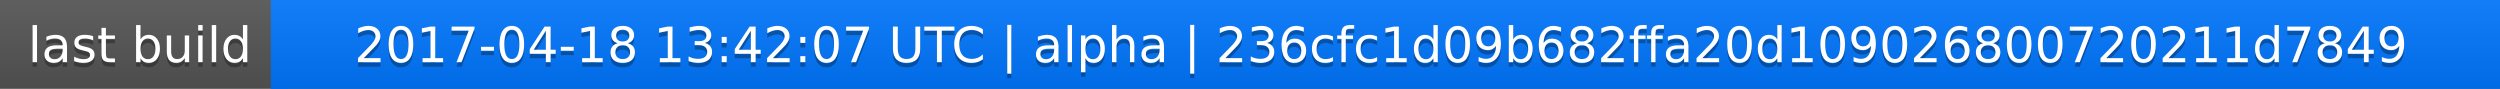
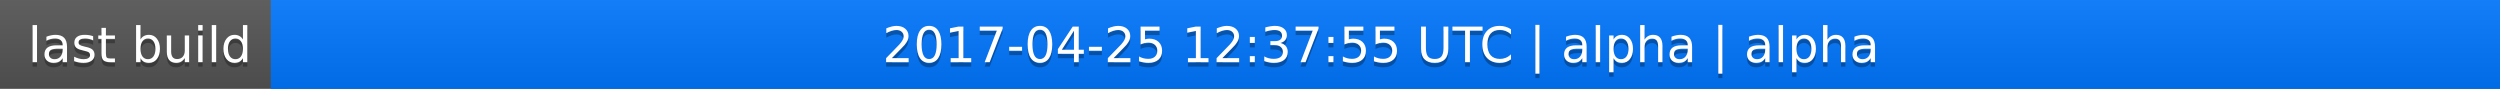
<svg xmlns="http://www.w3.org/2000/svg" width="563" height="20">
  <linearGradient id="a" x2="0" y2="100%">
    <stop offset="0" stop-color="#bbb" stop-opacity=".1" />
    <stop offset="1" stop-opacity=".1" />
  </linearGradient>
  <rect rx="0" width="563" height="20" fill="#555" />
  <rect rx="0" x="61" width="502" height="20" fill="#07f" />
  <path fill="#07f" d="M61 0h4v20h-4z" />
  <rect rx="0" width="563" height="20" fill="url(#a)" />
  <g fill="#fff" text-anchor="middle" font-family="DejaVu Sans,Verdana,Geneva,sans-serif" font-size="11">
    <text x="31.5" y="15" fill="#010101" fill-opacity=".3">last build</text>
    <text x="31.5" y="14">last build</text>
-     <text x="311" y="15" fill="#010101" fill-opacity=".3">2017-04-18 13:42:07 UTC | alpha | 236cfc1d09b682ffa20d109026800720211d7849</text>
-     <text x="311" y="14">2017-04-18 13:42:07 UTC | alpha | 236cfc1d09b682ffa20d109026800720211d7849</text>
+     <text x="311" y="15" fill="#010101" fill-opacity=".3">2017-04-25 12:37:55 UTC | alpha | alpha</text>
+     <text x="311" y="14">2017-04-25 12:37:55 UTC | alpha | alpha</text>
  </g>
</svg>
